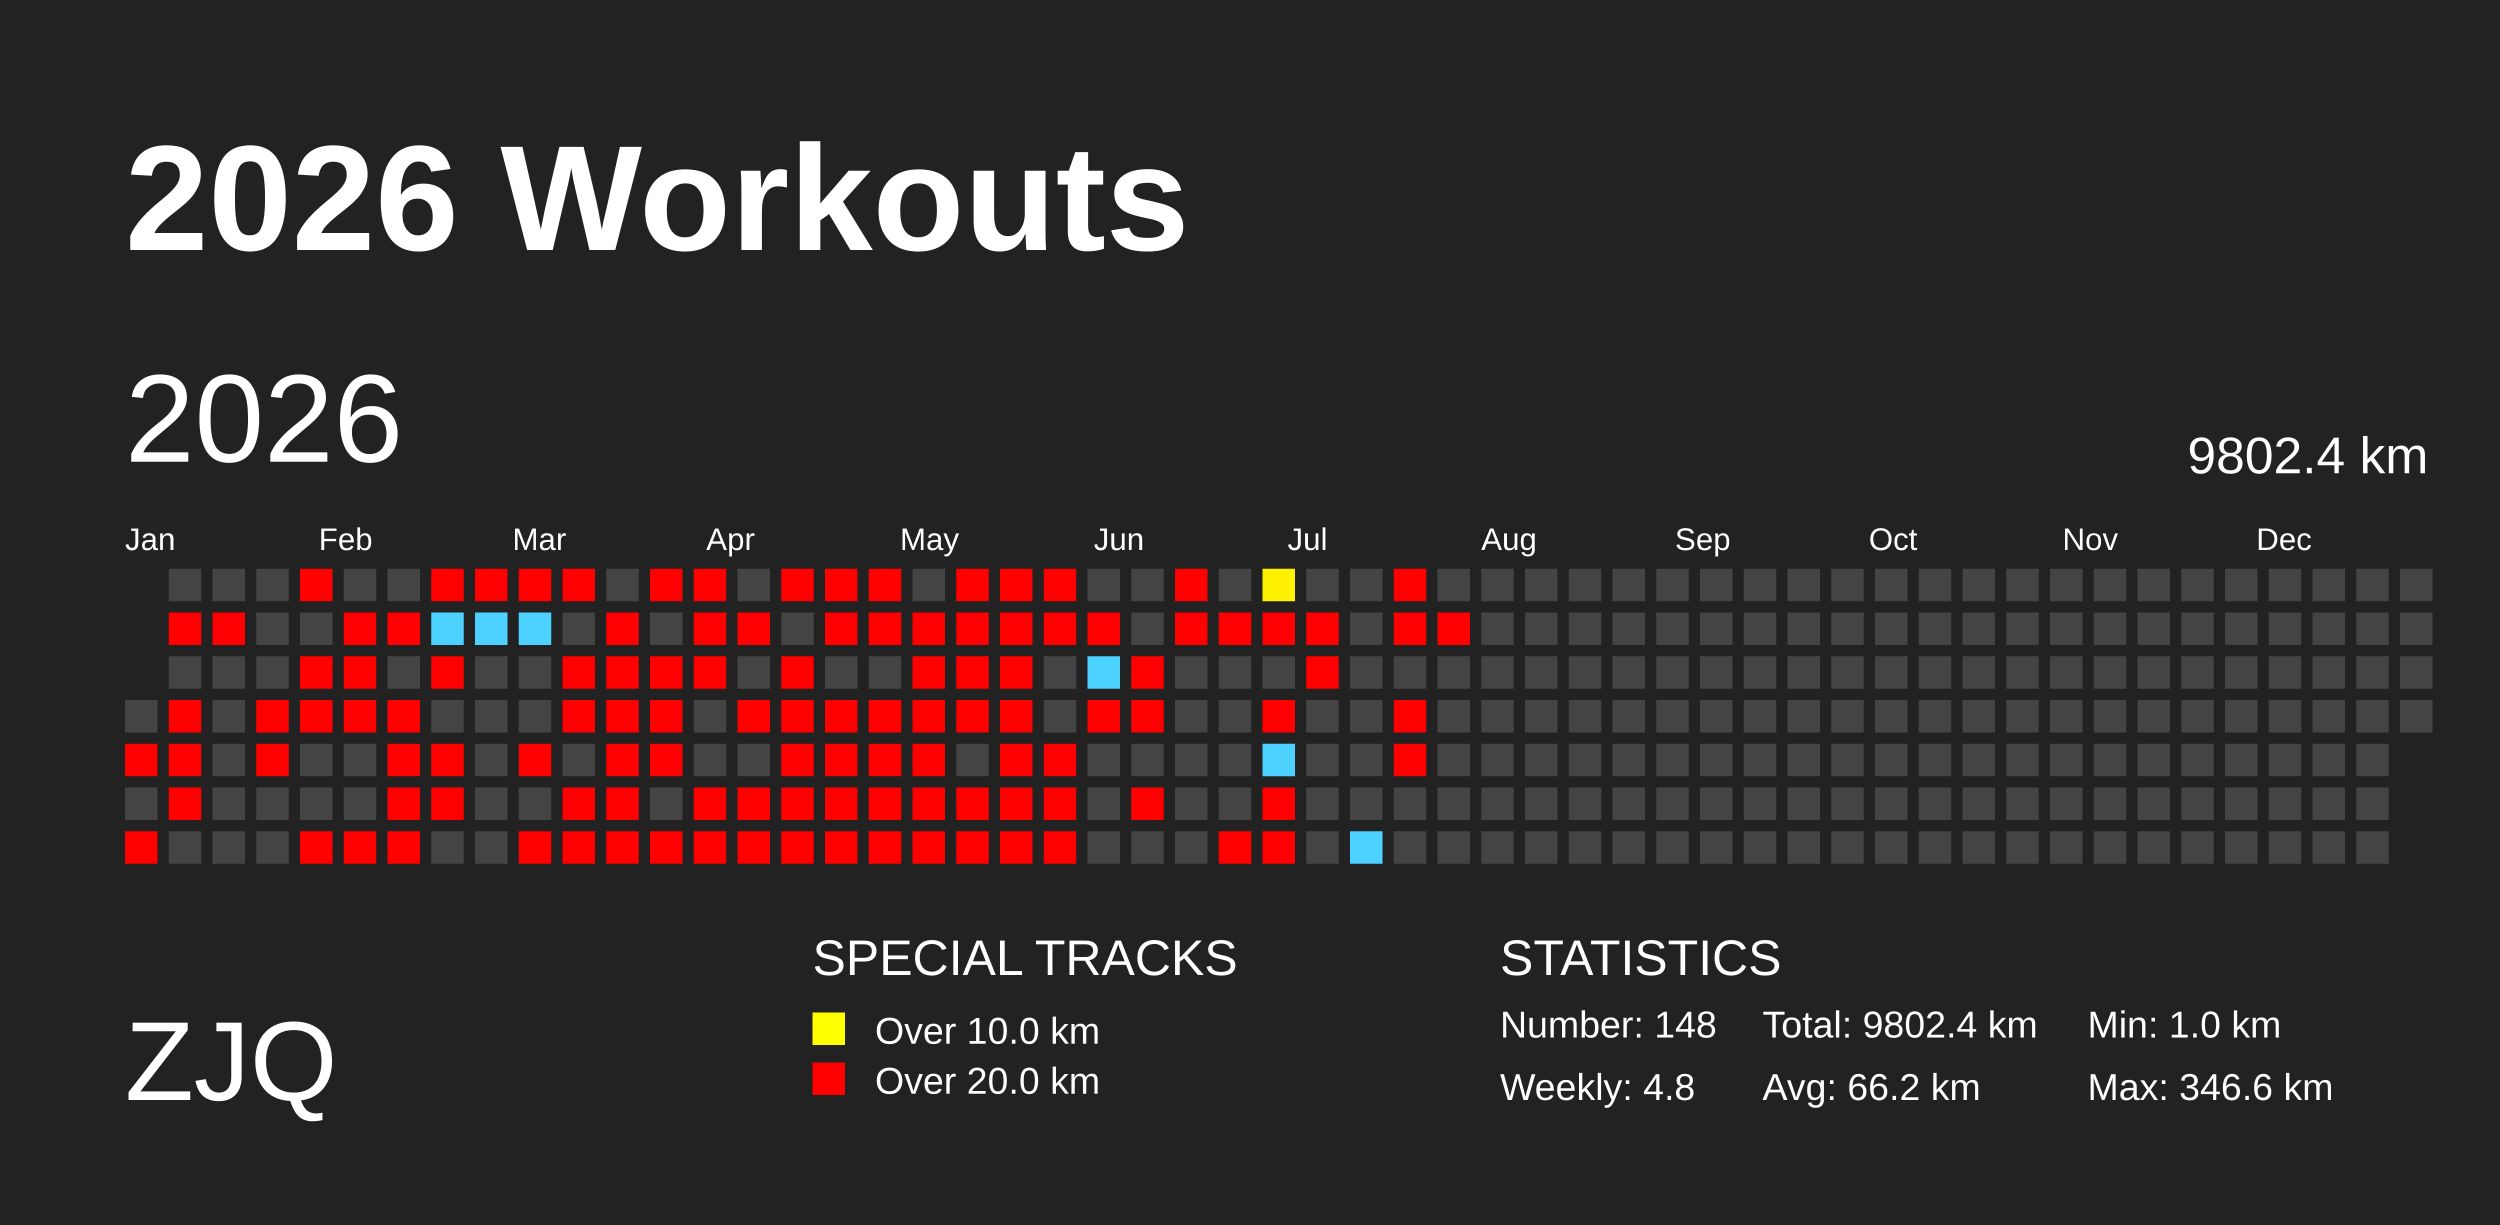
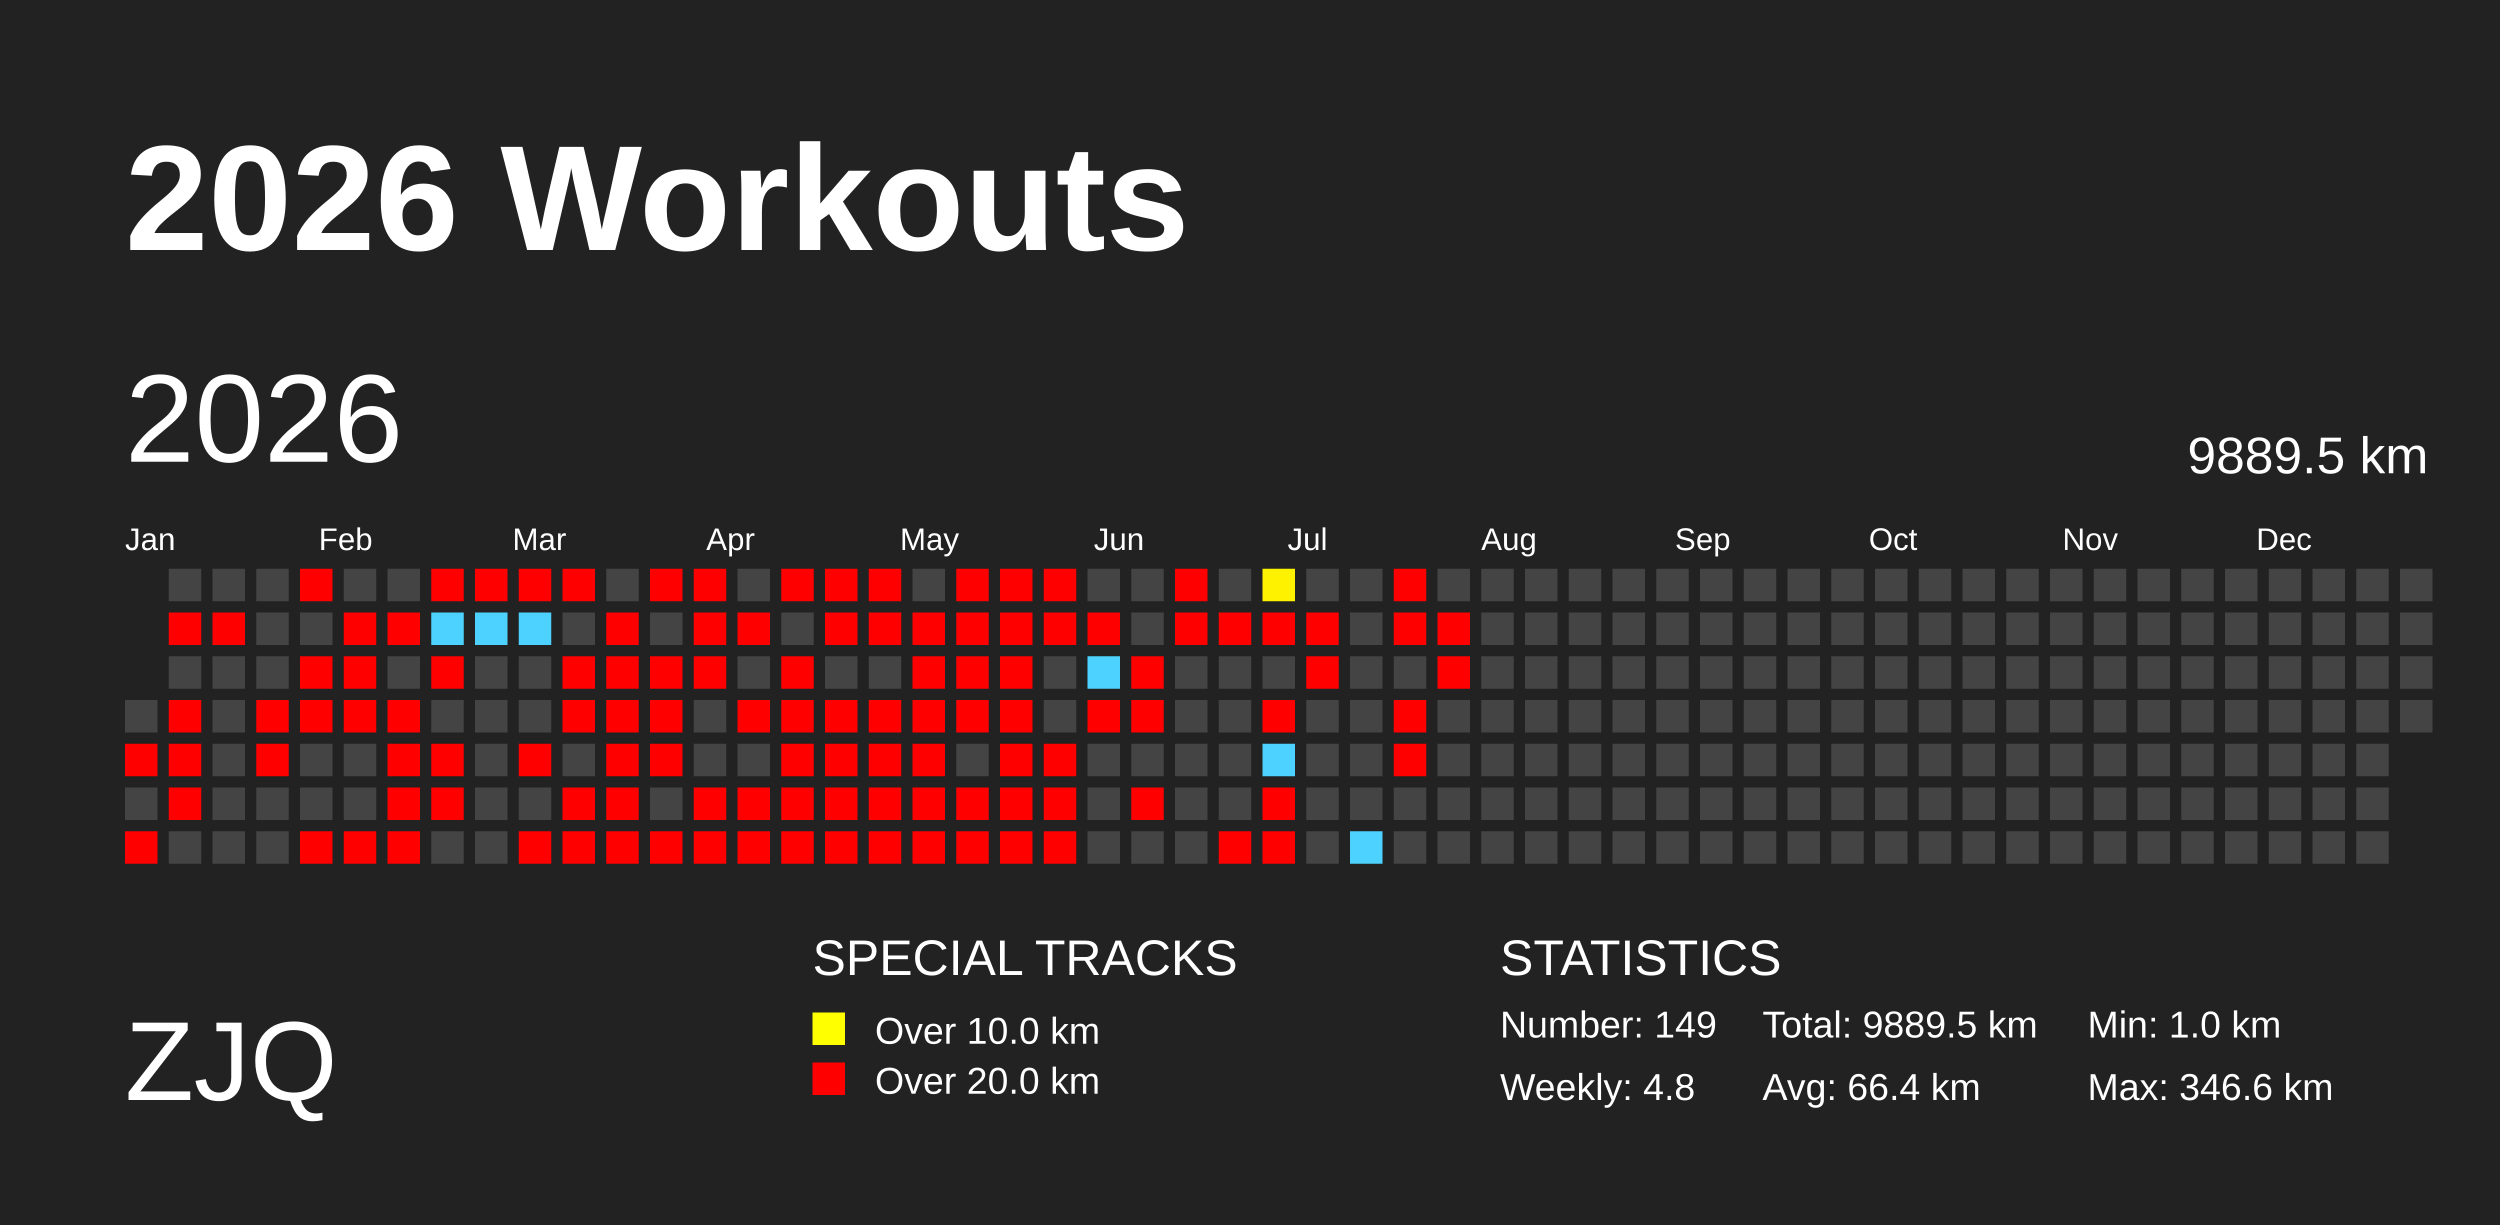
<svg xmlns="http://www.w3.org/2000/svg" baseProfile="full" height="98mm" version="1.1" viewBox="0,0,200,98" width="200mm">
  <defs>
    <pattern height="2" id="indoor-stripe" patternUnits="userSpaceOnUse" width="2">
      <line stroke="white" stroke-opacity="0.45" stroke-width="0.5" x1="0" x2="2" y1="2" y2="0" />
    </pattern>
  </defs>
  <rect fill="#222222" height="98" width="200" x="0" y="0" />
  <text fill="#FFFFFF" style="font-size:12px; font-family:Arial; font-weight:bold;" x="10" y="20">2026 Workouts</text>
  <text fill="#FFFFFF" style="font-size:9px; font-family:Arial" x="10" y="88">ZJQ</text>
  <text fill="#FFFFFF" style="font-size:4px; font-family:Arial" x="65" y="78">SPECIAL TRACKS</text>
  <rect fill="yellow" height="2.6" width="2.6" x="65" y="81" />
  <text fill="#FFFFFF" style="font-size:3px; font-family:Arial" x="70" y="83.5">Over 10.0 km</text>
  <rect fill="red" height="2.6" width="2.6" x="65" y="85" />
  <text fill="#FFFFFF" style="font-size:3px; font-family:Arial" x="70" y="87.5">Over 20.0 km</text>
  <text fill="#FFFFFF" style="font-size:4px; font-family:Arial" x="120" y="78">STATISTICS</text>
-   <text fill="#FFFFFF" style="font-size:3px; font-family:Arial" x="120" y="83">Number: 148</text>
+   <text fill="#FFFFFF" style="font-size:3px; font-family:Arial" x="120" y="83">Number: 149</text>
  <text fill="#FFFFFF" style="font-size:3px; font-family:Arial" x="120" y="88">Weekly: 4.8</text>
-   <text fill="#FFFFFF" style="font-size:3px; font-family:Arial" x="141" y="83">Total: 9802.4 km</text>
-   <text fill="#FFFFFF" style="font-size:3px; font-family:Arial" x="141" y="88">Avg: 66.2 km</text>
+   <text fill="#FFFFFF" style="font-size:3px; font-family:Arial" x="141" y="83">Total: 9889.5 km</text>
+   <text fill="#FFFFFF" style="font-size:3px; font-family:Arial" x="141" y="88">Avg: 66.4 km</text>
  <text fill="#FFFFFF" style="font-size:3px; font-family:Arial" x="167" y="83">Min: 1.0 km</text>
  <text fill="#FFFFFF" style="font-size:3px; font-family:Arial" x="167" y="88">Max: 346.6 km</text>
  <text dominant-baseline="hanging" fill="#FFFFFF" style="font-size:10.0px; font-family:Arial;" x="10" y="30">2026</text>
-   <text dominant-baseline="hanging" fill="#FFFFFF" style="font-size:4.125px; font-family:Arial;" x="175" y="35">9802.4 km</text>
+   <text dominant-baseline="hanging" fill="#FFFFFF" style="font-size:4.125px; font-family:Arial;" x="175" y="35">9889.5 km</text>
  <text fill="#FFFFFF" style="font-size:2.5px; font-family:Arial" x="10.0" y="44">Jan</text>
  <text fill="#FFFFFF" style="font-size:2.5px; font-family:Arial" x="25.5" y="44">Feb</text>
  <text fill="#FFFFFF" style="font-size:2.5px; font-family:Arial" x="41.0" y="44">Mar</text>
  <text fill="#FFFFFF" style="font-size:2.5px; font-family:Arial" x="56.5" y="44">Apr</text>
  <text fill="#FFFFFF" style="font-size:2.5px; font-family:Arial" x="72.0" y="44">May</text>
  <text fill="#FFFFFF" style="font-size:2.5px; font-family:Arial" x="87.5" y="44">Jun</text>
  <text fill="#FFFFFF" style="font-size:2.5px; font-family:Arial" x="103.0" y="44">Jul</text>
  <text fill="#FFFFFF" style="font-size:2.5px; font-family:Arial" x="118.5" y="44">Aug</text>
  <text fill="#FFFFFF" style="font-size:2.5px; font-family:Arial" x="134.0" y="44">Sep</text>
  <text fill="#FFFFFF" style="font-size:2.5px; font-family:Arial" x="149.5" y="44">Oct</text>
  <text fill="#FFFFFF" style="font-size:2.5px; font-family:Arial" x="165.0" y="44">Nov</text>
  <text fill="#FFFFFF" style="font-size:2.5px; font-family:Arial" x="180.5" y="44">Dec</text>
  <rect fill="#444444" height="2.6" width="2.6" x="10.0" y="56.0" />
  <rect fill="red" height="2.6" width="2.6" x="10.0" y="59.5" />
  <rect fill="#444444" height="2.6" width="2.6" x="10.0" y="63.0" />
  <rect fill="red" height="2.6" width="2.6" x="10.0" y="66.5" />
  <rect fill="#444444" height="2.6" width="2.6" x="13.5" y="45.5" />
  <rect fill="red" height="2.6" width="2.6" x="13.5" y="49.0" />
  <rect fill="#444444" height="2.6" width="2.6" x="13.5" y="52.5" />
  <rect fill="red" height="2.6" width="2.6" x="13.5" y="56.0" />
  <rect fill="red" height="2.6" width="2.6" x="13.5" y="59.5" />
  <rect fill="red" height="2.6" width="2.6" x="13.5" y="63.0" />
  <rect fill="#444444" height="2.6" width="2.6" x="13.5" y="66.5" />
  <rect fill="#444444" height="2.6" width="2.6" x="17.0" y="45.5" />
  <rect fill="red" height="2.6" width="2.6" x="17.0" y="49.0" />
  <rect fill="#444444" height="2.6" width="2.6" x="17.0" y="52.5" />
  <rect fill="#444444" height="2.6" width="2.6" x="17.0" y="56.0" />
  <rect fill="#444444" height="2.6" width="2.6" x="17.0" y="59.5" />
  <rect fill="#444444" height="2.6" width="2.6" x="17.0" y="63.0" />
  <rect fill="#444444" height="2.6" width="2.6" x="17.0" y="66.5" />
  <rect fill="#444444" height="2.6" width="2.6" x="20.5" y="45.5" />
  <rect fill="#444444" height="2.6" width="2.6" x="20.5" y="49.0" />
  <rect fill="#444444" height="2.6" width="2.6" x="20.5" y="52.5" />
  <rect fill="red" height="2.6" width="2.6" x="20.5" y="56.0" />
  <rect fill="red" height="2.6" width="2.6" x="20.5" y="59.5" />
  <rect fill="#444444" height="2.6" width="2.6" x="20.5" y="63.0" />
  <rect fill="#444444" height="2.6" width="2.6" x="20.5" y="66.5" />
  <rect fill="red" height="2.6" width="2.6" x="24.0" y="45.5" />
  <rect fill="#444444" height="2.6" width="2.6" x="24.0" y="49.0" />
  <rect fill="red" height="2.6" width="2.6" x="24.0" y="52.5" />
  <rect fill="red" height="2.6" width="2.6" x="24.0" y="56.0" />
  <rect fill="#444444" height="2.6" width="2.6" x="24.0" y="59.5" />
  <rect fill="#444444" height="2.6" width="2.6" x="24.0" y="63.0" />
  <rect fill="red" height="2.6" width="2.6" x="24.0" y="66.5" />
  <rect fill="#444444" height="2.6" width="2.6" x="27.5" y="45.5" />
  <rect fill="red" height="2.6" width="2.6" x="27.5" y="49.0" />
  <rect fill="red" height="2.6" width="2.6" x="27.5" y="52.5" />
  <rect fill="red" height="2.6" width="2.6" x="27.5" y="56.0" />
  <rect fill="#444444" height="2.6" width="2.6" x="27.5" y="59.5" />
  <rect fill="#444444" height="2.6" width="2.6" x="27.5" y="63.0" />
  <rect fill="red" height="2.6" width="2.6" x="27.5" y="66.5" />
  <rect fill="#444444" height="2.6" width="2.6" x="31.0" y="45.5" />
  <rect fill="red" height="2.6" width="2.6" x="31.0" y="49.0" />
  <rect fill="#444444" height="2.6" width="2.6" x="31.0" y="52.5" />
  <rect fill="red" height="2.6" width="2.6" x="31.0" y="56.0" />
  <rect fill="red" height="2.6" width="2.6" x="31.0" y="59.5" />
  <rect fill="red" height="2.6" width="2.6" x="31.0" y="63.0" />
  <rect fill="red" height="2.6" width="2.6" x="31.0" y="66.5" />
  <rect fill="red" height="2.6" width="2.6" x="34.5" y="45.5" />
  <rect fill="#4dd2ff" height="2.6" width="2.6" x="34.5" y="49.0" />
  <rect fill="red" height="2.6" width="2.6" x="34.5" y="52.5" />
  <rect fill="#444444" height="2.6" width="2.6" x="34.5" y="56.0" />
  <rect fill="red" height="2.6" width="2.6" x="34.5" y="59.5" />
  <rect fill="red" height="2.6" width="2.6" x="34.5" y="63.0" />
  <rect fill="#444444" height="2.6" width="2.6" x="34.5" y="66.5" />
  <rect fill="red" height="2.6" width="2.6" x="38.0" y="45.5" />
  <rect fill="#4dd2ff" height="2.6" width="2.6" x="38.0" y="49.0" />
  <rect fill="#444444" height="2.6" width="2.6" x="38.0" y="52.5" />
  <rect fill="#444444" height="2.6" width="2.6" x="38.0" y="56.0" />
  <rect fill="#444444" height="2.6" width="2.6" x="38.0" y="59.5" />
  <rect fill="#444444" height="2.6" width="2.6" x="38.0" y="63.0" />
  <rect fill="#444444" height="2.6" width="2.6" x="38.0" y="66.5" />
  <rect fill="red" height="2.6" width="2.6" x="41.5" y="45.5" />
  <rect fill="#4dd2ff" height="2.6" width="2.6" x="41.5" y="49.0" />
  <rect fill="#444444" height="2.6" width="2.6" x="41.5" y="52.5" />
  <rect fill="#444444" height="2.6" width="2.6" x="41.5" y="56.0" />
  <rect fill="red" height="2.6" width="2.6" x="41.5" y="59.5" />
  <rect fill="#444444" height="2.6" width="2.6" x="41.5" y="63.0" />
  <rect fill="red" height="2.6" width="2.6" x="41.5" y="66.5" />
  <rect fill="red" height="2.6" width="2.6" x="45.0" y="45.5" />
  <rect fill="#444444" height="2.6" width="2.6" x="45.0" y="49.0" />
  <rect fill="red" height="2.6" width="2.6" x="45.0" y="52.5" />
  <rect fill="red" height="2.6" width="2.6" x="45.0" y="56.0" />
  <rect fill="#444444" height="2.6" width="2.6" x="45.0" y="59.5" />
  <rect fill="red" height="2.6" width="2.6" x="45.0" y="63.0" />
  <rect fill="red" height="2.6" width="2.6" x="45.0" y="66.5" />
  <rect fill="#444444" height="2.6" width="2.6" x="48.5" y="45.5" />
  <rect fill="red" height="2.6" width="2.6" x="48.5" y="49.0" />
  <rect fill="red" height="2.6" width="2.6" x="48.5" y="52.5" />
  <rect fill="red" height="2.6" width="2.6" x="48.5" y="56.0" />
  <rect fill="red" height="2.6" width="2.6" x="48.5" y="59.5" />
  <rect fill="red" height="2.6" width="2.6" x="48.5" y="63.0" />
  <rect fill="red" height="2.6" width="2.6" x="48.5" y="66.5" />
  <rect fill="red" height="2.6" width="2.6" x="52.0" y="45.5" />
  <rect fill="#444444" height="2.6" width="2.6" x="52.0" y="49.0" />
  <rect fill="red" height="2.6" width="2.6" x="52.0" y="52.5" />
  <rect fill="red" height="2.6" width="2.6" x="52.0" y="56.0" />
  <rect fill="red" height="2.6" width="2.6" x="52.0" y="59.5" />
  <rect fill="#444444" height="2.6" width="2.6" x="52.0" y="63.0" />
  <rect fill="red" height="2.6" width="2.6" x="52.0" y="66.5" />
  <rect fill="red" height="2.6" width="2.6" x="55.5" y="45.5" />
  <rect fill="red" height="2.6" width="2.6" x="55.5" y="49.0" />
  <rect fill="red" height="2.6" width="2.6" x="55.5" y="52.5" />
  <rect fill="#444444" height="2.6" width="2.6" x="55.5" y="56.0" />
  <rect fill="#444444" height="2.6" width="2.6" x="55.5" y="59.5" />
  <rect fill="red" height="2.6" width="2.6" x="55.5" y="63.0" />
  <rect fill="red" height="2.6" width="2.6" x="55.5" y="66.5" />
  <rect fill="#444444" height="2.6" width="2.6" x="59.0" y="45.5" />
  <rect fill="red" height="2.6" width="2.6" x="59.0" y="49.0" />
  <rect fill="#444444" height="2.6" width="2.6" x="59.0" y="52.5" />
  <rect fill="red" height="2.6" width="2.6" x="59.0" y="56.0" />
  <rect fill="#444444" height="2.6" width="2.6" x="59.0" y="59.5" />
  <rect fill="red" height="2.6" width="2.6" x="59.0" y="63.0" />
  <rect fill="red" height="2.6" width="2.6" x="59.0" y="66.5" />
  <rect fill="red" height="2.6" width="2.6" x="62.5" y="45.5" />
  <rect fill="#444444" height="2.6" width="2.6" x="62.5" y="49.0" />
  <rect fill="red" height="2.6" width="2.6" x="62.5" y="52.5" />
  <rect fill="red" height="2.6" width="2.6" x="62.5" y="56.0" />
  <rect fill="red" height="2.6" width="2.6" x="62.5" y="59.5" />
  <rect fill="red" height="2.6" width="2.6" x="62.5" y="63.0" />
  <rect fill="red" height="2.6" width="2.6" x="62.5" y="66.5" />
  <rect fill="red" height="2.6" width="2.6" x="66.0" y="45.5" />
  <rect fill="red" height="2.6" width="2.6" x="66.0" y="49.0" />
  <rect fill="#444444" height="2.6" width="2.6" x="66.0" y="52.5" />
  <rect fill="red" height="2.6" width="2.6" x="66.0" y="56.0" />
  <rect fill="red" height="2.6" width="2.6" x="66.0" y="59.5" />
  <rect fill="red" height="2.6" width="2.6" x="66.0" y="63.0" />
  <rect fill="red" height="2.6" width="2.6" x="66.0" y="66.5" />
  <rect fill="red" height="2.6" width="2.6" x="69.5" y="45.5" />
  <rect fill="red" height="2.6" width="2.6" x="69.5" y="49.0" />
  <rect fill="#444444" height="2.6" width="2.6" x="69.5" y="52.5" />
  <rect fill="red" height="2.6" width="2.6" x="69.5" y="56.0" />
  <rect fill="red" height="2.6" width="2.6" x="69.5" y="59.5" />
  <rect fill="red" height="2.6" width="2.6" x="69.5" y="63.0" />
  <rect fill="red" height="2.6" width="2.6" x="69.5" y="66.5" />
  <rect fill="#444444" height="2.6" width="2.6" x="73.0" y="45.5" />
  <rect fill="red" height="2.6" width="2.6" x="73.0" y="49.0" />
  <rect fill="red" height="2.6" width="2.6" x="73.0" y="52.5" />
  <rect fill="red" height="2.6" width="2.6" x="73.0" y="56.0" />
  <rect fill="red" height="2.6" width="2.6" x="73.0" y="59.5" />
  <rect fill="red" height="2.6" width="2.6" x="73.0" y="63.0" />
  <rect fill="red" height="2.6" width="2.6" x="73.0" y="66.5" />
  <rect fill="red" height="2.6" width="2.6" x="76.5" y="45.5" />
  <rect fill="red" height="2.6" width="2.6" x="76.5" y="49.0" />
  <rect fill="red" height="2.6" width="2.6" x="76.5" y="52.5" />
  <rect fill="red" height="2.6" width="2.6" x="76.5" y="56.0" />
  <rect fill="#444444" height="2.6" width="2.6" x="76.5" y="59.5" />
  <rect fill="red" height="2.6" width="2.6" x="76.5" y="63.0" />
  <rect fill="red" height="2.6" width="2.6" x="76.5" y="66.5" />
  <rect fill="red" height="2.6" width="2.6" x="80.0" y="45.5" />
  <rect fill="red" height="2.6" width="2.6" x="80.0" y="49.0" />
  <rect fill="red" height="2.6" width="2.6" x="80.0" y="52.5" />
  <rect fill="red" height="2.6" width="2.6" x="80.0" y="56.0" />
  <rect fill="red" height="2.6" width="2.6" x="80.0" y="59.5" />
  <rect fill="red" height="2.6" width="2.6" x="80.0" y="63.0" />
  <rect fill="red" height="2.6" width="2.6" x="80.0" y="66.5" />
  <rect fill="red" height="2.6" width="2.6" x="83.5" y="45.5" />
  <rect fill="red" height="2.6" width="2.6" x="83.5" y="49.0" />
  <rect fill="#444444" height="2.6" width="2.6" x="83.5" y="52.5" />
  <rect fill="#444444" height="2.6" width="2.6" x="83.5" y="56.0" />
  <rect fill="red" height="2.6" width="2.6" x="83.5" y="59.5" />
  <rect fill="red" height="2.6" width="2.6" x="83.5" y="63.0" />
  <rect fill="red" height="2.6" width="2.6" x="83.5" y="66.5" />
  <rect fill="#444444" height="2.6" width="2.6" x="87.0" y="45.5" />
  <rect fill="red" height="2.6" width="2.6" x="87.0" y="49.0" />
  <rect fill="#4dd2ff" height="2.6" width="2.6" x="87.0" y="52.5" />
  <rect fill="red" height="2.6" width="2.6" x="87.0" y="56.0" />
  <rect fill="#444444" height="2.6" width="2.6" x="87.0" y="59.5" />
  <rect fill="#444444" height="2.6" width="2.6" x="87.0" y="63.0" />
  <rect fill="#444444" height="2.6" width="2.6" x="87.0" y="66.5" />
  <rect fill="#444444" height="2.6" width="2.6" x="90.5" y="45.5" />
  <rect fill="#444444" height="2.6" width="2.6" x="90.5" y="49.0" />
  <rect fill="red" height="2.6" width="2.6" x="90.5" y="52.5" />
  <rect fill="red" height="2.6" width="2.6" x="90.5" y="56.0" />
  <rect fill="#444444" height="2.6" width="2.6" x="90.5" y="59.5" />
  <rect fill="red" height="2.6" width="2.6" x="90.5" y="63.0" />
  <rect fill="#444444" height="2.6" width="2.6" x="90.5" y="66.5" />
  <rect fill="red" height="2.6" width="2.6" x="94.0" y="45.5" />
  <rect fill="red" height="2.6" width="2.6" x="94.0" y="49.0" />
  <rect fill="#444444" height="2.6" width="2.6" x="94.0" y="52.5" />
  <rect fill="#444444" height="2.6" width="2.6" x="94.0" y="56.0" />
  <rect fill="#444444" height="2.6" width="2.6" x="94.0" y="59.5" />
  <rect fill="#444444" height="2.6" width="2.6" x="94.0" y="63.0" />
  <rect fill="#444444" height="2.6" width="2.6" x="94.0" y="66.5" />
  <rect fill="#444444" height="2.6" width="2.6" x="97.5" y="45.5" />
  <rect fill="red" height="2.6" width="2.6" x="97.5" y="49.0" />
  <rect fill="#444444" height="2.6" width="2.6" x="97.5" y="52.5" />
  <rect fill="#444444" height="2.6" width="2.6" x="97.5" y="56.0" />
  <rect fill="#444444" height="2.6" width="2.6" x="97.5" y="59.5" />
  <rect fill="#444444" height="2.6" width="2.6" x="97.5" y="63.0" />
  <rect fill="red" height="2.6" width="2.6" x="97.5" y="66.5" />
  <rect fill="#fff200" height="2.6" width="2.6" x="101.0" y="45.5" />
  <rect fill="red" height="2.6" width="2.6" x="101.0" y="49.0" />
  <rect fill="#444444" height="2.6" width="2.6" x="101.0" y="52.5" />
  <rect fill="red" height="2.6" width="2.6" x="101.0" y="56.0" />
  <rect fill="#4dd2ff" height="2.6" width="2.6" x="101.0" y="59.5" />
  <rect fill="red" height="2.6" width="2.6" x="101.0" y="63.0" />
  <rect fill="red" height="2.6" width="2.6" x="101.0" y="66.5" />
  <rect fill="#444444" height="2.6" width="2.6" x="104.5" y="45.5" />
  <rect fill="red" height="2.6" width="2.6" x="104.5" y="49.0" />
  <rect fill="red" height="2.6" width="2.6" x="104.5" y="52.5" />
  <rect fill="#444444" height="2.6" width="2.6" x="104.5" y="56.0" />
  <rect fill="#444444" height="2.6" width="2.6" x="104.5" y="59.5" />
  <rect fill="#444444" height="2.6" width="2.6" x="104.5" y="63.0" />
  <rect fill="#444444" height="2.6" width="2.6" x="104.5" y="66.5" />
  <rect fill="#444444" height="2.6" width="2.6" x="108.0" y="45.5" />
  <rect fill="#444444" height="2.6" width="2.6" x="108.0" y="49.0" />
  <rect fill="#444444" height="2.6" width="2.6" x="108.0" y="52.5" />
  <rect fill="#444444" height="2.6" width="2.6" x="108.0" y="56.0" />
  <rect fill="#444444" height="2.6" width="2.6" x="108.0" y="59.5" />
  <rect fill="#444444" height="2.6" width="2.6" x="108.0" y="63.0" />
  <rect fill="#4dd2ff" height="2.6" width="2.6" x="108.0" y="66.5" />
  <rect fill="red" height="2.6" width="2.6" x="111.5" y="45.5" />
  <rect fill="red" height="2.6" width="2.6" x="111.5" y="49.0" />
  <rect fill="#444444" height="2.6" width="2.6" x="111.5" y="52.5" />
  <rect fill="red" height="2.6" width="2.6" x="111.5" y="56.0" />
  <rect fill="red" height="2.6" width="2.6" x="111.5" y="59.5" />
  <rect fill="#444444" height="2.6" width="2.6" x="111.5" y="63.0" />
  <rect fill="#444444" height="2.6" width="2.6" x="111.5" y="66.5" />
  <rect fill="#444444" height="2.6" width="2.6" x="115.0" y="45.5" />
  <rect fill="red" height="2.6" width="2.6" x="115.0" y="49.0" />
-   <rect fill="#444444" height="2.6" width="2.6" x="115.0" y="52.5" />
+   <rect fill="red" height="2.6" width="2.6" x="115.0" y="52.5" />
  <rect fill="#444444" height="2.6" width="2.6" x="115.0" y="56.0" />
  <rect fill="#444444" height="2.6" width="2.6" x="115.0" y="59.5" />
  <rect fill="#444444" height="2.6" width="2.6" x="115.0" y="63.0" />
  <rect fill="#444444" height="2.6" width="2.6" x="115.0" y="66.5" />
  <rect fill="#444444" height="2.6" width="2.6" x="118.5" y="45.5" />
  <rect fill="#444444" height="2.6" width="2.6" x="118.5" y="49.0" />
  <rect fill="#444444" height="2.6" width="2.6" x="118.5" y="52.5" />
  <rect fill="#444444" height="2.6" width="2.6" x="118.5" y="56.0" />
  <rect fill="#444444" height="2.6" width="2.6" x="118.5" y="59.5" />
  <rect fill="#444444" height="2.6" width="2.6" x="118.5" y="63.0" />
  <rect fill="#444444" height="2.6" width="2.6" x="118.5" y="66.5" />
  <rect fill="#444444" height="2.6" width="2.6" x="122.0" y="45.5" />
  <rect fill="#444444" height="2.6" width="2.6" x="122.0" y="49.0" />
  <rect fill="#444444" height="2.6" width="2.6" x="122.0" y="52.5" />
  <rect fill="#444444" height="2.6" width="2.6" x="122.0" y="56.0" />
  <rect fill="#444444" height="2.6" width="2.6" x="122.0" y="59.5" />
  <rect fill="#444444" height="2.6" width="2.6" x="122.0" y="63.0" />
  <rect fill="#444444" height="2.6" width="2.6" x="122.0" y="66.5" />
  <rect fill="#444444" height="2.6" width="2.6" x="125.5" y="45.5" />
  <rect fill="#444444" height="2.6" width="2.6" x="125.5" y="49.0" />
  <rect fill="#444444" height="2.6" width="2.6" x="125.5" y="52.5" />
  <rect fill="#444444" height="2.6" width="2.6" x="125.5" y="56.0" />
  <rect fill="#444444" height="2.6" width="2.6" x="125.5" y="59.5" />
  <rect fill="#444444" height="2.6" width="2.6" x="125.5" y="63.0" />
  <rect fill="#444444" height="2.6" width="2.6" x="125.5" y="66.5" />
  <rect fill="#444444" height="2.6" width="2.6" x="129.0" y="45.5" />
  <rect fill="#444444" height="2.6" width="2.6" x="129.0" y="49.0" />
  <rect fill="#444444" height="2.6" width="2.6" x="129.0" y="52.5" />
  <rect fill="#444444" height="2.6" width="2.6" x="129.0" y="56.0" />
  <rect fill="#444444" height="2.6" width="2.6" x="129.0" y="59.5" />
  <rect fill="#444444" height="2.6" width="2.6" x="129.0" y="63.0" />
  <rect fill="#444444" height="2.6" width="2.6" x="129.0" y="66.5" />
  <rect fill="#444444" height="2.6" width="2.6" x="132.5" y="45.5" />
  <rect fill="#444444" height="2.6" width="2.6" x="132.5" y="49.0" />
  <rect fill="#444444" height="2.6" width="2.6" x="132.5" y="52.5" />
  <rect fill="#444444" height="2.6" width="2.6" x="132.5" y="56.0" />
  <rect fill="#444444" height="2.6" width="2.6" x="132.5" y="59.5" />
  <rect fill="#444444" height="2.6" width="2.6" x="132.5" y="63.0" />
  <rect fill="#444444" height="2.6" width="2.6" x="132.5" y="66.5" />
  <rect fill="#444444" height="2.6" width="2.6" x="136.0" y="45.5" />
  <rect fill="#444444" height="2.6" width="2.6" x="136.0" y="49.0" />
  <rect fill="#444444" height="2.6" width="2.6" x="136.0" y="52.5" />
  <rect fill="#444444" height="2.6" width="2.6" x="136.0" y="56.0" />
  <rect fill="#444444" height="2.6" width="2.6" x="136.0" y="59.5" />
  <rect fill="#444444" height="2.6" width="2.6" x="136.0" y="63.0" />
  <rect fill="#444444" height="2.6" width="2.6" x="136.0" y="66.5" />
  <rect fill="#444444" height="2.6" width="2.6" x="139.5" y="45.5" />
  <rect fill="#444444" height="2.6" width="2.6" x="139.5" y="49.0" />
  <rect fill="#444444" height="2.6" width="2.6" x="139.5" y="52.5" />
  <rect fill="#444444" height="2.6" width="2.6" x="139.5" y="56.0" />
  <rect fill="#444444" height="2.6" width="2.6" x="139.5" y="59.5" />
  <rect fill="#444444" height="2.6" width="2.6" x="139.5" y="63.0" />
  <rect fill="#444444" height="2.6" width="2.6" x="139.5" y="66.5" />
  <rect fill="#444444" height="2.6" width="2.6" x="143.0" y="45.5" />
  <rect fill="#444444" height="2.6" width="2.6" x="143.0" y="49.0" />
  <rect fill="#444444" height="2.6" width="2.6" x="143.0" y="52.5" />
  <rect fill="#444444" height="2.6" width="2.6" x="143.0" y="56.0" />
  <rect fill="#444444" height="2.6" width="2.6" x="143.0" y="59.5" />
  <rect fill="#444444" height="2.6" width="2.6" x="143.0" y="63.0" />
  <rect fill="#444444" height="2.6" width="2.6" x="143.0" y="66.5" />
  <rect fill="#444444" height="2.6" width="2.6" x="146.5" y="45.5" />
  <rect fill="#444444" height="2.6" width="2.6" x="146.5" y="49.0" />
  <rect fill="#444444" height="2.6" width="2.6" x="146.5" y="52.5" />
  <rect fill="#444444" height="2.6" width="2.6" x="146.5" y="56.0" />
  <rect fill="#444444" height="2.6" width="2.6" x="146.5" y="59.5" />
  <rect fill="#444444" height="2.6" width="2.6" x="146.5" y="63.0" />
  <rect fill="#444444" height="2.6" width="2.6" x="146.5" y="66.5" />
  <rect fill="#444444" height="2.6" width="2.6" x="150.0" y="45.5" />
  <rect fill="#444444" height="2.6" width="2.6" x="150.0" y="49.0" />
  <rect fill="#444444" height="2.6" width="2.6" x="150.0" y="52.5" />
  <rect fill="#444444" height="2.6" width="2.6" x="150.0" y="56.0" />
  <rect fill="#444444" height="2.6" width="2.6" x="150.0" y="59.5" />
  <rect fill="#444444" height="2.6" width="2.6" x="150.0" y="63.0" />
  <rect fill="#444444" height="2.6" width="2.6" x="150.0" y="66.5" />
  <rect fill="#444444" height="2.6" width="2.6" x="153.5" y="45.5" />
  <rect fill="#444444" height="2.6" width="2.6" x="153.5" y="49.0" />
  <rect fill="#444444" height="2.6" width="2.6" x="153.5" y="52.5" />
  <rect fill="#444444" height="2.6" width="2.6" x="153.5" y="56.0" />
  <rect fill="#444444" height="2.6" width="2.6" x="153.5" y="59.5" />
  <rect fill="#444444" height="2.6" width="2.6" x="153.5" y="63.0" />
  <rect fill="#444444" height="2.6" width="2.6" x="153.5" y="66.5" />
  <rect fill="#444444" height="2.6" width="2.6" x="157.0" y="45.5" />
  <rect fill="#444444" height="2.6" width="2.6" x="157.0" y="49.0" />
  <rect fill="#444444" height="2.6" width="2.6" x="157.0" y="52.5" />
  <rect fill="#444444" height="2.6" width="2.6" x="157.0" y="56.0" />
  <rect fill="#444444" height="2.6" width="2.6" x="157.0" y="59.5" />
  <rect fill="#444444" height="2.6" width="2.6" x="157.0" y="63.0" />
  <rect fill="#444444" height="2.6" width="2.6" x="157.0" y="66.5" />
  <rect fill="#444444" height="2.6" width="2.6" x="160.5" y="45.5" />
  <rect fill="#444444" height="2.6" width="2.6" x="160.5" y="49.0" />
  <rect fill="#444444" height="2.6" width="2.6" x="160.5" y="52.5" />
  <rect fill="#444444" height="2.6" width="2.6" x="160.5" y="56.0" />
  <rect fill="#444444" height="2.6" width="2.6" x="160.5" y="59.5" />
  <rect fill="#444444" height="2.6" width="2.6" x="160.5" y="63.0" />
  <rect fill="#444444" height="2.6" width="2.6" x="160.5" y="66.5" />
  <rect fill="#444444" height="2.6" width="2.6" x="164.0" y="45.5" />
  <rect fill="#444444" height="2.6" width="2.6" x="164.0" y="49.0" />
  <rect fill="#444444" height="2.6" width="2.6" x="164.0" y="52.5" />
  <rect fill="#444444" height="2.6" width="2.6" x="164.0" y="56.0" />
  <rect fill="#444444" height="2.6" width="2.6" x="164.0" y="59.5" />
  <rect fill="#444444" height="2.6" width="2.6" x="164.0" y="63.0" />
  <rect fill="#444444" height="2.6" width="2.6" x="164.0" y="66.5" />
  <rect fill="#444444" height="2.6" width="2.6" x="167.5" y="45.5" />
  <rect fill="#444444" height="2.6" width="2.6" x="167.5" y="49.0" />
  <rect fill="#444444" height="2.6" width="2.6" x="167.5" y="52.5" />
  <rect fill="#444444" height="2.6" width="2.6" x="167.5" y="56.0" />
  <rect fill="#444444" height="2.6" width="2.6" x="167.5" y="59.5" />
  <rect fill="#444444" height="2.6" width="2.6" x="167.5" y="63.0" />
  <rect fill="#444444" height="2.6" width="2.6" x="167.5" y="66.5" />
  <rect fill="#444444" height="2.6" width="2.6" x="171.0" y="45.5" />
  <rect fill="#444444" height="2.6" width="2.6" x="171.0" y="49.0" />
  <rect fill="#444444" height="2.6" width="2.6" x="171.0" y="52.5" />
  <rect fill="#444444" height="2.6" width="2.6" x="171.0" y="56.0" />
  <rect fill="#444444" height="2.6" width="2.6" x="171.0" y="59.5" />
  <rect fill="#444444" height="2.6" width="2.6" x="171.0" y="63.0" />
  <rect fill="#444444" height="2.6" width="2.6" x="171.0" y="66.5" />
  <rect fill="#444444" height="2.6" width="2.6" x="174.5" y="45.5" />
  <rect fill="#444444" height="2.6" width="2.6" x="174.5" y="49.0" />
  <rect fill="#444444" height="2.6" width="2.6" x="174.5" y="52.5" />
  <rect fill="#444444" height="2.6" width="2.6" x="174.5" y="56.0" />
  <rect fill="#444444" height="2.6" width="2.6" x="174.5" y="59.5" />
  <rect fill="#444444" height="2.6" width="2.6" x="174.5" y="63.0" />
  <rect fill="#444444" height="2.6" width="2.6" x="174.5" y="66.5" />
  <rect fill="#444444" height="2.6" width="2.6" x="178.0" y="45.5" />
  <rect fill="#444444" height="2.6" width="2.6" x="178.0" y="49.0" />
  <rect fill="#444444" height="2.6" width="2.6" x="178.0" y="52.5" />
  <rect fill="#444444" height="2.6" width="2.6" x="178.0" y="56.0" />
  <rect fill="#444444" height="2.6" width="2.6" x="178.0" y="59.5" />
  <rect fill="#444444" height="2.6" width="2.6" x="178.0" y="63.0" />
  <rect fill="#444444" height="2.6" width="2.6" x="178.0" y="66.5" />
  <rect fill="#444444" height="2.6" width="2.6" x="181.5" y="45.5" />
  <rect fill="#444444" height="2.6" width="2.6" x="181.5" y="49.0" />
  <rect fill="#444444" height="2.6" width="2.6" x="181.5" y="52.5" />
  <rect fill="#444444" height="2.6" width="2.6" x="181.5" y="56.0" />
  <rect fill="#444444" height="2.6" width="2.6" x="181.5" y="59.5" />
  <rect fill="#444444" height="2.6" width="2.6" x="181.5" y="63.0" />
  <rect fill="#444444" height="2.6" width="2.6" x="181.5" y="66.5" />
  <rect fill="#444444" height="2.6" width="2.6" x="185.0" y="45.5" />
  <rect fill="#444444" height="2.6" width="2.6" x="185.0" y="49.0" />
  <rect fill="#444444" height="2.6" width="2.6" x="185.0" y="52.5" />
  <rect fill="#444444" height="2.6" width="2.6" x="185.0" y="56.0" />
  <rect fill="#444444" height="2.6" width="2.6" x="185.0" y="59.5" />
  <rect fill="#444444" height="2.6" width="2.6" x="185.0" y="63.0" />
  <rect fill="#444444" height="2.6" width="2.6" x="185.0" y="66.5" />
  <rect fill="#444444" height="2.6" width="2.6" x="188.5" y="45.5" />
  <rect fill="#444444" height="2.6" width="2.6" x="188.5" y="49.0" />
  <rect fill="#444444" height="2.6" width="2.6" x="188.5" y="52.5" />
  <rect fill="#444444" height="2.6" width="2.6" x="188.5" y="56.0" />
  <rect fill="#444444" height="2.6" width="2.6" x="188.5" y="59.5" />
  <rect fill="#444444" height="2.6" width="2.6" x="188.5" y="63.0" />
  <rect fill="#444444" height="2.6" width="2.6" x="188.5" y="66.5" />
  <rect fill="#444444" height="2.6" width="2.6" x="192.0" y="45.5" />
  <rect fill="#444444" height="2.6" width="2.6" x="192.0" y="49.0" />
  <rect fill="#444444" height="2.6" width="2.6" x="192.0" y="52.5" />
  <rect fill="#444444" height="2.6" width="2.6" x="192.0" y="56.0" />
</svg>
